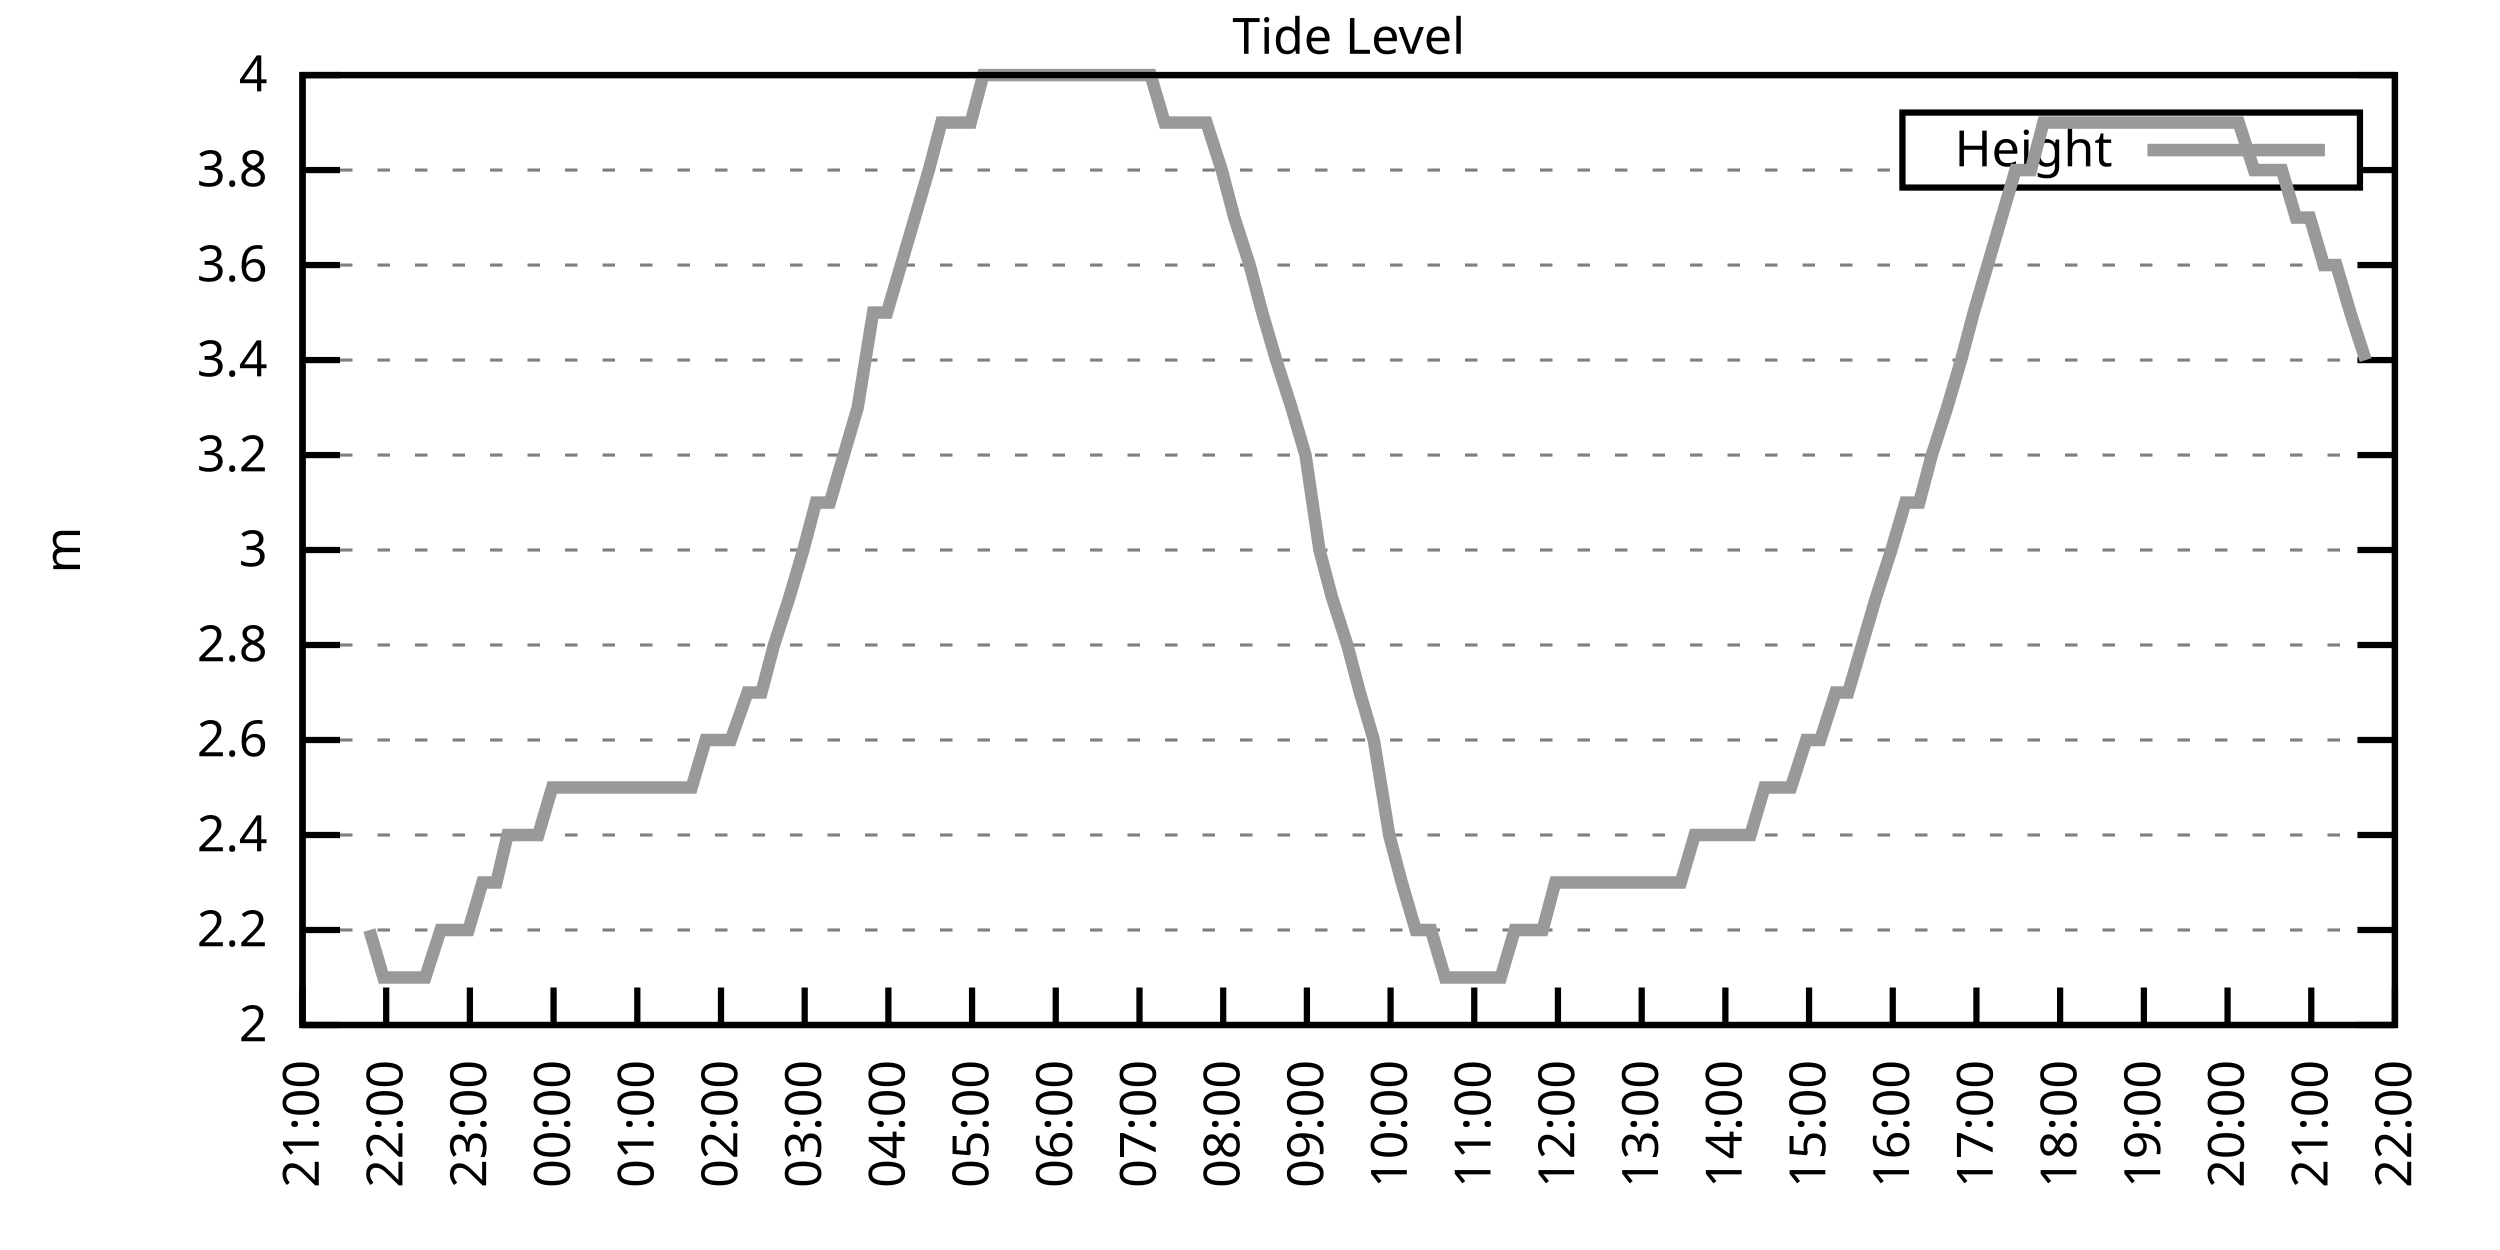
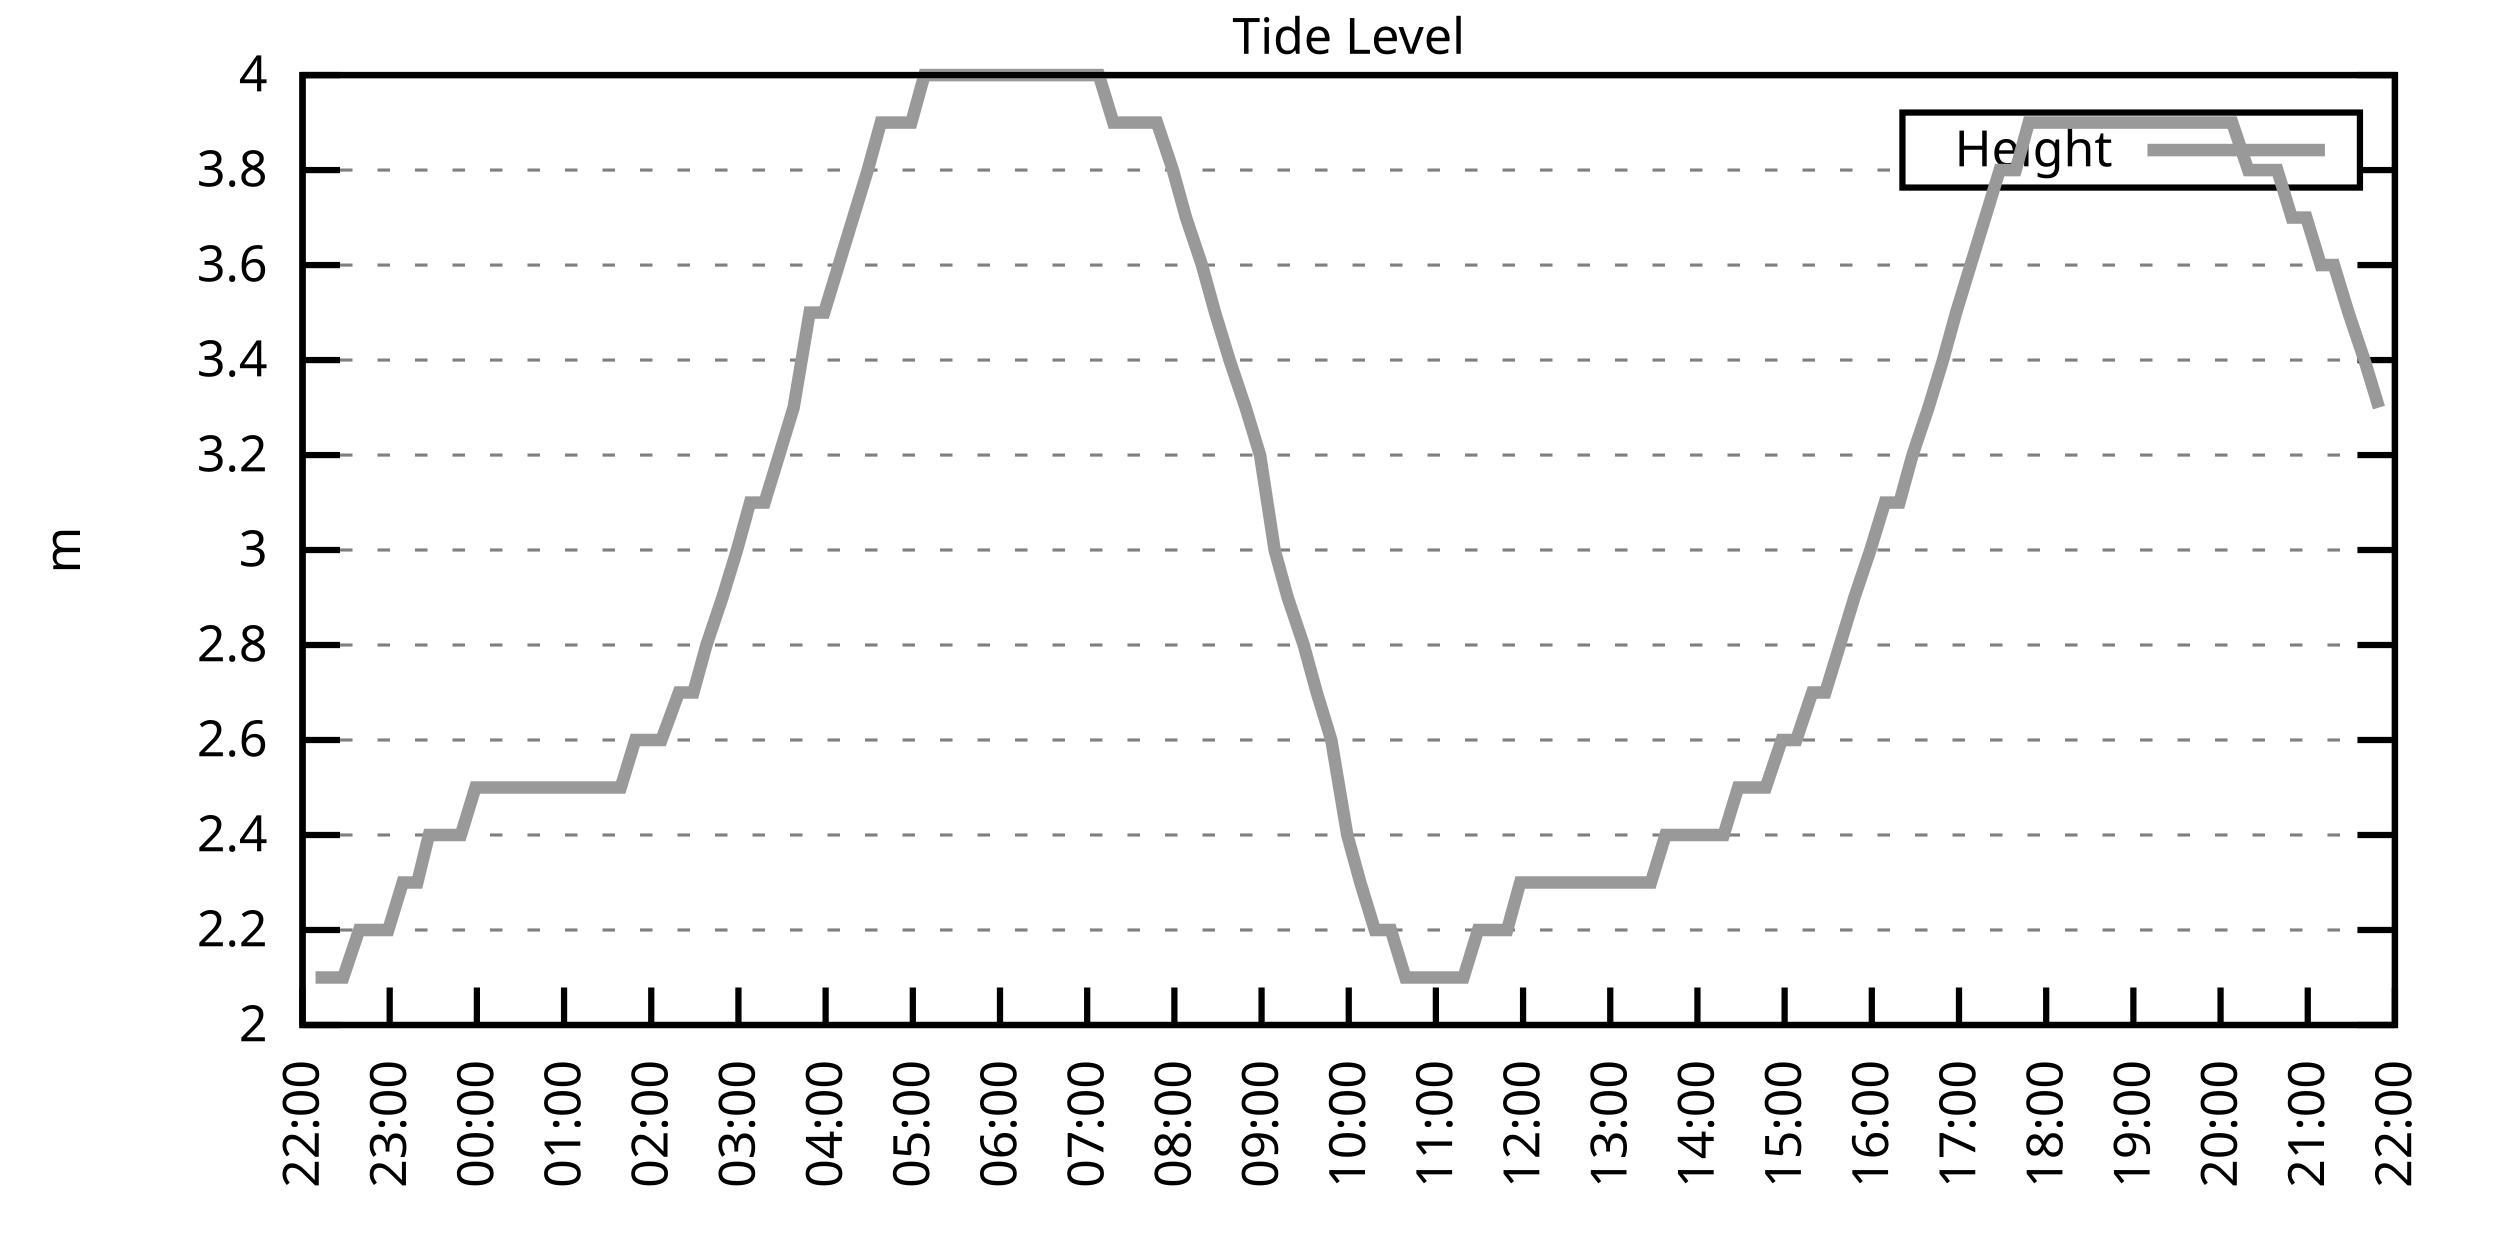
<svg xmlns="http://www.w3.org/2000/svg" xmlns:xlink="http://www.w3.org/1999/xlink" width="400" height="200" viewBox="0 0 400 200">
  <g id="gnuplot_canvas">
    <rect x="0" y="0" width="400" height="200" fill="none" />
    <defs>
      <circle id="gpDot" r="0.5" stroke-width="0.5" stroke="currentColor" />
      <path id="gpPt0" stroke-width="0.333" stroke="currentColor" d="M-1,0 h2 M0,-1 v2" />
      <path id="gpPt1" stroke-width="0.333" stroke="currentColor" d="M-1,-1 L1,1 M1,-1 L-1,1" />
      <path id="gpPt2" stroke-width="0.333" stroke="currentColor" d="M-1,0 L1,0 M0,-1 L0,1 M-1,-1 L1,1 M-1,1 L1,-1" />
      <rect id="gpPt3" stroke-width="0.333" stroke="currentColor" x="-1" y="-1" width="2" height="2" />
      <rect id="gpPt4" stroke-width="0.333" stroke="currentColor" fill="currentColor" x="-1" y="-1" width="2" height="2" />
      <circle id="gpPt5" stroke-width="0.333" stroke="currentColor" cx="0" cy="0" r="1" />
      <use xlink:href="#gpPt5" id="gpPt6" fill="currentColor" stroke="none" />
      <path id="gpPt7" stroke-width="0.333" stroke="currentColor" d="M0,-1.33 L-1.33,0.67 L1.33,0.67 z" />
      <use xlink:href="#gpPt7" id="gpPt8" fill="currentColor" stroke="none" />
      <use xlink:href="#gpPt7" id="gpPt9" stroke="currentColor" transform="rotate(180)" />
      <use xlink:href="#gpPt9" id="gpPt10" fill="currentColor" stroke="none" />
      <use xlink:href="#gpPt3" id="gpPt11" stroke="currentColor" transform="rotate(45)" />
      <use xlink:href="#gpPt11" id="gpPt12" fill="currentColor" stroke="none" />
      <path id="gpPt13" stroke-width="0.333" stroke="currentColor" d="M0,1.330 L1.265,0.411 L0.782,-1.067 L-0.782,-1.076 L-1.265,0.411 z" />
      <use xlink:href="#gpPt13" id="gpPt14" fill="currentColor" stroke="none" />
      <filter id="textbox" filterUnits="objectBoundingBox" x="0" y="0" height="1" width="1">
        <feFlood flood-color="white" flood-opacity="1" result="bgnd" />
        <feComposite in="SourceGraphic" in2="bgnd" operator="atop" />
      </filter>
      <filter id="greybox" filterUnits="objectBoundingBox" x="0" y="0" height="1" width="1">
        <feFlood flood-color="lightgrey" flood-opacity="1" result="grey" />
        <feComposite in="SourceGraphic" in2="grey" operator="atop" />
      </filter>
    </defs>
    <g fill="none" color="white" stroke="currentColor" stroke-width="1.00" stroke-linecap="butt" stroke-linejoin="miter">
</g>
    <g fill="none" color="black" stroke="currentColor" stroke-width="1.00" stroke-linecap="butt" stroke-linejoin="miter">
      <g stroke="none" shape-rendering="crispEdges">
        <polygon fill="rgb(255, 255, 255)" points="48.40,164.00 383.18,164.00 383.18,12.02 48.40,12.02 " />
      </g>
    </g>
    <g fill="none" color="black" stroke="currentColor" stroke-width="1.00" stroke-linecap="butt" stroke-linejoin="miter">
</g>
    <g fill="none" color="black" stroke="black" stroke-width="0.50" stroke-linecap="butt" stroke-linejoin="miter">
</g>
    <g fill="none" color="gray" stroke="currentColor" stroke-width="0.50" stroke-linecap="butt" stroke-linejoin="miter">
      <path stroke="gray" stroke-dasharray="2,4" class="gridline" d="M48.40,164.00 L383.19,164.00  " />
    </g>
    <g fill="none" color="gray" stroke="gray" stroke-width="1.00" stroke-linecap="butt" stroke-linejoin="miter">
</g>
    <g fill="none" color="black" stroke="currentColor" stroke-width="1.00" stroke-linecap="butt" stroke-linejoin="miter">
      <path stroke="black" d="M48.40,164.00 L54.40,164.00 M383.19,164.00 L377.19,164.00  " />
      <g transform="translate(42.80,166.60)" stroke="none" fill="black" font-family="Sans" font-size="8.00" text-anchor="end">
        <text>
          <tspan font-family="Sans"> 2</tspan>
        </text>
      </g>
    </g>
    <g fill="none" color="black" stroke="currentColor" stroke-width="1.00" stroke-linecap="butt" stroke-linejoin="miter">
</g>
    <g fill="none" color="black" stroke="black" stroke-width="0.50" stroke-linecap="butt" stroke-linejoin="miter">
</g>
    <g fill="none" color="gray" stroke="currentColor" stroke-width="0.50" stroke-linecap="butt" stroke-linejoin="miter">
      <path stroke="gray" stroke-dasharray="2,4" class="gridline" d="M48.40,148.80 L383.19,148.80  " />
    </g>
    <g fill="none" color="gray" stroke="gray" stroke-width="1.00" stroke-linecap="butt" stroke-linejoin="miter">
</g>
    <g fill="none" color="black" stroke="currentColor" stroke-width="1.00" stroke-linecap="butt" stroke-linejoin="miter">
      <path stroke="black" d="M48.40,148.80 L54.40,148.80 M383.19,148.80 L377.19,148.80  " />
      <g transform="translate(42.80,151.40)" stroke="none" fill="black" font-family="Sans" font-size="8.00" text-anchor="end">
        <text>
          <tspan font-family="Sans"> 2.2</tspan>
        </text>
      </g>
    </g>
    <g fill="none" color="black" stroke="currentColor" stroke-width="1.00" stroke-linecap="butt" stroke-linejoin="miter">
</g>
    <g fill="none" color="black" stroke="black" stroke-width="0.50" stroke-linecap="butt" stroke-linejoin="miter">
</g>
    <g fill="none" color="gray" stroke="currentColor" stroke-width="0.50" stroke-linecap="butt" stroke-linejoin="miter">
      <path stroke="gray" stroke-dasharray="2,4" class="gridline" d="M48.40,133.60 L383.19,133.60  " />
    </g>
    <g fill="none" color="gray" stroke="gray" stroke-width="1.00" stroke-linecap="butt" stroke-linejoin="miter">
</g>
    <g fill="none" color="black" stroke="currentColor" stroke-width="1.00" stroke-linecap="butt" stroke-linejoin="miter">
      <path stroke="black" d="M48.40,133.60 L54.40,133.60 M383.19,133.60 L377.19,133.60  " />
      <g transform="translate(42.80,136.20)" stroke="none" fill="black" font-family="Sans" font-size="8.00" text-anchor="end">
        <text>
          <tspan font-family="Sans"> 2.4</tspan>
        </text>
      </g>
    </g>
    <g fill="none" color="black" stroke="currentColor" stroke-width="1.00" stroke-linecap="butt" stroke-linejoin="miter">
</g>
    <g fill="none" color="black" stroke="black" stroke-width="0.50" stroke-linecap="butt" stroke-linejoin="miter">
</g>
    <g fill="none" color="gray" stroke="currentColor" stroke-width="0.50" stroke-linecap="butt" stroke-linejoin="miter">
      <path stroke="gray" stroke-dasharray="2,4" class="gridline" d="M48.40,118.40 L383.19,118.40  " />
    </g>
    <g fill="none" color="gray" stroke="gray" stroke-width="1.00" stroke-linecap="butt" stroke-linejoin="miter">
</g>
    <g fill="none" color="black" stroke="currentColor" stroke-width="1.00" stroke-linecap="butt" stroke-linejoin="miter">
      <path stroke="black" d="M48.40,118.40 L54.40,118.40 M383.19,118.40 L377.19,118.40  " />
      <g transform="translate(42.80,121.00)" stroke="none" fill="black" font-family="Sans" font-size="8.00" text-anchor="end">
        <text>
          <tspan font-family="Sans"> 2.6</tspan>
        </text>
      </g>
    </g>
    <g fill="none" color="black" stroke="currentColor" stroke-width="1.00" stroke-linecap="butt" stroke-linejoin="miter">
</g>
    <g fill="none" color="black" stroke="black" stroke-width="0.50" stroke-linecap="butt" stroke-linejoin="miter">
</g>
    <g fill="none" color="gray" stroke="currentColor" stroke-width="0.50" stroke-linecap="butt" stroke-linejoin="miter">
      <path stroke="gray" stroke-dasharray="2,4" class="gridline" d="M48.40,103.20 L383.19,103.20  " />
    </g>
    <g fill="none" color="gray" stroke="gray" stroke-width="1.00" stroke-linecap="butt" stroke-linejoin="miter">
</g>
    <g fill="none" color="black" stroke="currentColor" stroke-width="1.00" stroke-linecap="butt" stroke-linejoin="miter">
      <path stroke="black" d="M48.40,103.20 L54.40,103.20 M383.19,103.20 L377.19,103.20  " />
      <g transform="translate(42.80,105.80)" stroke="none" fill="black" font-family="Sans" font-size="8.00" text-anchor="end">
        <text>
          <tspan font-family="Sans"> 2.8</tspan>
        </text>
      </g>
    </g>
    <g fill="none" color="black" stroke="currentColor" stroke-width="1.00" stroke-linecap="butt" stroke-linejoin="miter">
</g>
    <g fill="none" color="black" stroke="black" stroke-width="0.50" stroke-linecap="butt" stroke-linejoin="miter">
</g>
    <g fill="none" color="gray" stroke="currentColor" stroke-width="0.50" stroke-linecap="butt" stroke-linejoin="miter">
      <path stroke="gray" stroke-dasharray="2,4" class="gridline" d="M48.40,88.00 L383.19,88.00  " />
    </g>
    <g fill="none" color="gray" stroke="gray" stroke-width="1.00" stroke-linecap="butt" stroke-linejoin="miter">
</g>
    <g fill="none" color="black" stroke="currentColor" stroke-width="1.00" stroke-linecap="butt" stroke-linejoin="miter">
      <path stroke="black" d="M48.40,88.00 L54.40,88.00 M383.19,88.00 L377.19,88.00  " />
      <g transform="translate(42.80,90.60)" stroke="none" fill="black" font-family="Sans" font-size="8.00" text-anchor="end">
        <text>
          <tspan font-family="Sans"> 3</tspan>
        </text>
      </g>
    </g>
    <g fill="none" color="black" stroke="currentColor" stroke-width="1.00" stroke-linecap="butt" stroke-linejoin="miter">
</g>
    <g fill="none" color="black" stroke="black" stroke-width="0.50" stroke-linecap="butt" stroke-linejoin="miter">
</g>
    <g fill="none" color="gray" stroke="currentColor" stroke-width="0.50" stroke-linecap="butt" stroke-linejoin="miter">
      <path stroke="gray" stroke-dasharray="2,4" class="gridline" d="M48.40,72.81 L383.19,72.81  " />
    </g>
    <g fill="none" color="gray" stroke="gray" stroke-width="1.00" stroke-linecap="butt" stroke-linejoin="miter">
</g>
    <g fill="none" color="black" stroke="currentColor" stroke-width="1.00" stroke-linecap="butt" stroke-linejoin="miter">
      <path stroke="black" d="M48.40,72.81 L54.40,72.81 M383.19,72.81 L377.19,72.81  " />
      <g transform="translate(42.80,75.41)" stroke="none" fill="black" font-family="Sans" font-size="8.00" text-anchor="end">
        <text>
          <tspan font-family="Sans"> 3.2</tspan>
        </text>
      </g>
    </g>
    <g fill="none" color="black" stroke="currentColor" stroke-width="1.00" stroke-linecap="butt" stroke-linejoin="miter">
</g>
    <g fill="none" color="black" stroke="black" stroke-width="0.50" stroke-linecap="butt" stroke-linejoin="miter">
</g>
    <g fill="none" color="gray" stroke="currentColor" stroke-width="0.50" stroke-linecap="butt" stroke-linejoin="miter">
      <path stroke="gray" stroke-dasharray="2,4" class="gridline" d="M48.40,57.61 L383.19,57.61  " />
    </g>
    <g fill="none" color="gray" stroke="gray" stroke-width="1.00" stroke-linecap="butt" stroke-linejoin="miter">
</g>
    <g fill="none" color="black" stroke="currentColor" stroke-width="1.00" stroke-linecap="butt" stroke-linejoin="miter">
      <path stroke="black" d="M48.40,57.61 L54.40,57.61 M383.19,57.61 L377.19,57.61  " />
      <g transform="translate(42.80,60.21)" stroke="none" fill="black" font-family="Sans" font-size="8.00" text-anchor="end">
        <text>
          <tspan font-family="Sans"> 3.4</tspan>
        </text>
      </g>
    </g>
    <g fill="none" color="black" stroke="currentColor" stroke-width="1.00" stroke-linecap="butt" stroke-linejoin="miter">
</g>
    <g fill="none" color="black" stroke="black" stroke-width="0.50" stroke-linecap="butt" stroke-linejoin="miter">
</g>
    <g fill="none" color="gray" stroke="currentColor" stroke-width="0.50" stroke-linecap="butt" stroke-linejoin="miter">
      <path stroke="gray" stroke-dasharray="2,4" class="gridline" d="M48.40,42.41 L383.19,42.41  " />
    </g>
    <g fill="none" color="gray" stroke="gray" stroke-width="1.00" stroke-linecap="butt" stroke-linejoin="miter">
</g>
    <g fill="none" color="black" stroke="currentColor" stroke-width="1.00" stroke-linecap="butt" stroke-linejoin="miter">
      <path stroke="black" d="M48.40,42.41 L54.40,42.41 M383.19,42.41 L377.19,42.41  " />
      <g transform="translate(42.80,45.01)" stroke="none" fill="black" font-family="Sans" font-size="8.00" text-anchor="end">
        <text>
          <tspan font-family="Sans"> 3.6</tspan>
        </text>
      </g>
    </g>
    <g fill="none" color="black" stroke="currentColor" stroke-width="1.00" stroke-linecap="butt" stroke-linejoin="miter">
</g>
    <g fill="none" color="black" stroke="black" stroke-width="0.50" stroke-linecap="butt" stroke-linejoin="miter">
</g>
    <g fill="none" color="gray" stroke="currentColor" stroke-width="0.50" stroke-linecap="butt" stroke-linejoin="miter">
      <path stroke="gray" stroke-dasharray="2,4" class="gridline" d="M48.40,27.21 L304.39,27.21 M377.59,27.21 L383.19,27.21  " />
    </g>
    <g fill="none" color="gray" stroke="gray" stroke-width="1.00" stroke-linecap="butt" stroke-linejoin="miter">
</g>
    <g fill="none" color="black" stroke="currentColor" stroke-width="1.00" stroke-linecap="butt" stroke-linejoin="miter">
      <path stroke="black" d="M48.40,27.21 L54.40,27.21 M383.19,27.21 L377.19,27.21  " />
      <g transform="translate(42.80,29.81)" stroke="none" fill="black" font-family="Sans" font-size="8.00" text-anchor="end">
        <text>
          <tspan font-family="Sans"> 3.8</tspan>
        </text>
      </g>
    </g>
    <g fill="none" color="black" stroke="currentColor" stroke-width="1.00" stroke-linecap="butt" stroke-linejoin="miter">
</g>
    <g fill="none" color="black" stroke="black" stroke-width="0.50" stroke-linecap="butt" stroke-linejoin="miter">
</g>
    <g fill="none" color="gray" stroke="currentColor" stroke-width="0.50" stroke-linecap="butt" stroke-linejoin="miter">
      <path stroke="gray" stroke-dasharray="2,4" class="gridline" d="M48.40,12.01 L383.19,12.01  " />
    </g>
    <g fill="none" color="gray" stroke="gray" stroke-width="1.00" stroke-linecap="butt" stroke-linejoin="miter">
</g>
    <g fill="none" color="black" stroke="currentColor" stroke-width="1.00" stroke-linecap="butt" stroke-linejoin="miter">
      <path stroke="black" d="M48.40,12.01 L54.40,12.01 M383.19,12.01 L377.19,12.01  " />
      <g transform="translate(42.80,14.61)" stroke="none" fill="black" font-family="Sans" font-size="8.00" text-anchor="end">
        <text>
          <tspan font-family="Sans"> 4</tspan>
        </text>
      </g>
    </g>
    <g fill="none" color="black" stroke="currentColor" stroke-width="1.00" stroke-linecap="butt" stroke-linejoin="miter">
      <path stroke="black" d="M48.40,164.00 L48.40,158.00  " />
      <g transform="translate(51.00,169.60) rotate(270.00)" stroke="none" fill="black" font-family="Sans" font-size="8.00" text-anchor="end">
        <text>
-           <tspan font-family="Sans">21:00</tspan>
-         </text>
-       </g>
-     </g>
-     <g fill="none" color="black" stroke="currentColor" stroke-width="1.00" stroke-linecap="butt" stroke-linejoin="miter">
-       <path stroke="black" d="M61.79,164.00 L61.79,158.00  " />
-       <g transform="translate(64.39,169.60) rotate(270.00)" stroke="none" fill="black" font-family="Sans" font-size="8.00" text-anchor="end">
-         <text>
          <tspan font-family="Sans">22:00</tspan>
        </text>
      </g>
    </g>
    <g fill="none" color="black" stroke="currentColor" stroke-width="1.00" stroke-linecap="butt" stroke-linejoin="miter">
-       <path stroke="black" d="M75.18,164.00 L75.18,158.00  " />
-       <g transform="translate(77.78,169.60) rotate(270.00)" stroke="none" fill="black" font-family="Sans" font-size="8.00" text-anchor="end">
+       <path stroke="black" d="M62.35,164.00 L62.35,158.00  " />
+       <g transform="translate(64.95,169.60) rotate(270.00)" stroke="none" fill="black" font-family="Sans" font-size="8.00" text-anchor="end">
        <text>
          <tspan font-family="Sans">23:00</tspan>
        </text>
      </g>
    </g>
    <g fill="none" color="black" stroke="currentColor" stroke-width="1.00" stroke-linecap="butt" stroke-linejoin="miter">
-       <path stroke="black" d="M88.57,164.00 L88.57,158.00  " />
-       <g transform="translate(91.17,169.60) rotate(270.00)" stroke="none" fill="black" font-family="Sans" font-size="8.00" text-anchor="end">
+       <path stroke="black" d="M76.30,164.00 L76.30,158.00  " />
+       <g transform="translate(78.90,169.60) rotate(270.00)" stroke="none" fill="black" font-family="Sans" font-size="8.00" text-anchor="end">
        <text>
          <tspan font-family="Sans">00:00</tspan>
        </text>
      </g>
    </g>
    <g fill="none" color="black" stroke="currentColor" stroke-width="1.00" stroke-linecap="butt" stroke-linejoin="miter">
-       <path stroke="black" d="M101.97,164.00 L101.97,158.00  " />
-       <g transform="translate(104.57,169.60) rotate(270.00)" stroke="none" fill="black" font-family="Sans" font-size="8.00" text-anchor="end">
+       <path stroke="black" d="M90.25,164.00 L90.25,158.00  " />
+       <g transform="translate(92.85,169.60) rotate(270.00)" stroke="none" fill="black" font-family="Sans" font-size="8.00" text-anchor="end">
        <text>
          <tspan font-family="Sans">01:00</tspan>
        </text>
      </g>
    </g>
    <g fill="none" color="black" stroke="currentColor" stroke-width="1.00" stroke-linecap="butt" stroke-linejoin="miter">
-       <path stroke="black" d="M115.36,164.00 L115.36,158.00  " />
-       <g transform="translate(117.96,169.60) rotate(270.00)" stroke="none" fill="black" font-family="Sans" font-size="8.00" text-anchor="end">
+       <path stroke="black" d="M104.20,164.00 L104.20,158.00  " />
+       <g transform="translate(106.80,169.60) rotate(270.00)" stroke="none" fill="black" font-family="Sans" font-size="8.00" text-anchor="end">
        <text>
          <tspan font-family="Sans">02:00</tspan>
        </text>
      </g>
    </g>
    <g fill="none" color="black" stroke="currentColor" stroke-width="1.00" stroke-linecap="butt" stroke-linejoin="miter">
-       <path stroke="black" d="M128.75,164.00 L128.75,158.00  " />
-       <g transform="translate(131.35,169.60) rotate(270.00)" stroke="none" fill="black" font-family="Sans" font-size="8.00" text-anchor="end">
+       <path stroke="black" d="M118.15,164.00 L118.15,158.00  " />
+       <g transform="translate(120.75,169.60) rotate(270.00)" stroke="none" fill="black" font-family="Sans" font-size="8.00" text-anchor="end">
        <text>
          <tspan font-family="Sans">03:00</tspan>
        </text>
      </g>
    </g>
    <g fill="none" color="black" stroke="currentColor" stroke-width="1.00" stroke-linecap="butt" stroke-linejoin="miter">
-       <path stroke="black" d="M142.14,164.00 L142.14,158.00  " />
-       <g transform="translate(144.74,169.60) rotate(270.00)" stroke="none" fill="black" font-family="Sans" font-size="8.00" text-anchor="end">
+       <path stroke="black" d="M132.10,164.00 L132.10,158.00  " />
+       <g transform="translate(134.70,169.60) rotate(270.00)" stroke="none" fill="black" font-family="Sans" font-size="8.00" text-anchor="end">
        <text>
          <tspan font-family="Sans">04:00</tspan>
        </text>
      </g>
    </g>
    <g fill="none" color="black" stroke="currentColor" stroke-width="1.00" stroke-linecap="butt" stroke-linejoin="miter">
-       <path stroke="black" d="M155.53,164.00 L155.53,158.00  " />
-       <g transform="translate(158.13,169.60) rotate(270.00)" stroke="none" fill="black" font-family="Sans" font-size="8.00" text-anchor="end">
+       <path stroke="black" d="M146.05,164.00 L146.05,158.00  " />
+       <g transform="translate(148.65,169.60) rotate(270.00)" stroke="none" fill="black" font-family="Sans" font-size="8.00" text-anchor="end">
        <text>
          <tspan font-family="Sans">05:00</tspan>
        </text>
      </g>
    </g>
    <g fill="none" color="black" stroke="currentColor" stroke-width="1.00" stroke-linecap="butt" stroke-linejoin="miter">
-       <path stroke="black" d="M168.92,164.00 L168.92,158.00  " />
-       <g transform="translate(171.52,169.60) rotate(270.00)" stroke="none" fill="black" font-family="Sans" font-size="8.00" text-anchor="end">
+       <path stroke="black" d="M160.00,164.00 L160.00,158.00  " />
+       <g transform="translate(162.60,169.60) rotate(270.00)" stroke="none" fill="black" font-family="Sans" font-size="8.00" text-anchor="end">
        <text>
          <tspan font-family="Sans">06:00</tspan>
        </text>
      </g>
    </g>
    <g fill="none" color="black" stroke="currentColor" stroke-width="1.00" stroke-linecap="butt" stroke-linejoin="miter">
-       <path stroke="black" d="M182.32,164.00 L182.32,158.00  " />
-       <g transform="translate(184.92,169.60) rotate(270.00)" stroke="none" fill="black" font-family="Sans" font-size="8.00" text-anchor="end">
+       <path stroke="black" d="M173.95,164.00 L173.95,158.00  " />
+       <g transform="translate(176.55,169.60) rotate(270.00)" stroke="none" fill="black" font-family="Sans" font-size="8.00" text-anchor="end">
        <text>
          <tspan font-family="Sans">07:00</tspan>
        </text>
      </g>
    </g>
    <g fill="none" color="black" stroke="currentColor" stroke-width="1.00" stroke-linecap="butt" stroke-linejoin="miter">
-       <path stroke="black" d="M195.71,164.00 L195.71,158.00  " />
-       <g transform="translate(198.31,169.60) rotate(270.00)" stroke="none" fill="black" font-family="Sans" font-size="8.00" text-anchor="end">
+       <path stroke="black" d="M187.90,164.00 L187.90,158.00  " />
+       <g transform="translate(190.50,169.60) rotate(270.00)" stroke="none" fill="black" font-family="Sans" font-size="8.00" text-anchor="end">
        <text>
          <tspan font-family="Sans">08:00</tspan>
        </text>
      </g>
    </g>
    <g fill="none" color="black" stroke="currentColor" stroke-width="1.00" stroke-linecap="butt" stroke-linejoin="miter">
-       <path stroke="black" d="M209.10,164.00 L209.10,158.00  " />
-       <g transform="translate(211.70,169.60) rotate(270.00)" stroke="none" fill="black" font-family="Sans" font-size="8.00" text-anchor="end">
+       <path stroke="black" d="M201.85,164.00 L201.85,158.00  " />
+       <g transform="translate(204.45,169.60) rotate(270.00)" stroke="none" fill="black" font-family="Sans" font-size="8.00" text-anchor="end">
        <text>
          <tspan font-family="Sans">09:00</tspan>
        </text>
      </g>
    </g>
    <g fill="none" color="black" stroke="currentColor" stroke-width="1.00" stroke-linecap="butt" stroke-linejoin="miter">
-       <path stroke="black" d="M222.49,164.00 L222.49,158.00  " />
-       <g transform="translate(225.09,169.60) rotate(270.00)" stroke="none" fill="black" font-family="Sans" font-size="8.00" text-anchor="end">
+       <path stroke="black" d="M215.80,164.00 L215.80,158.00  " />
+       <g transform="translate(218.40,169.60) rotate(270.00)" stroke="none" fill="black" font-family="Sans" font-size="8.00" text-anchor="end">
        <text>
          <tspan font-family="Sans">10:00</tspan>
        </text>
      </g>
    </g>
    <g fill="none" color="black" stroke="currentColor" stroke-width="1.00" stroke-linecap="butt" stroke-linejoin="miter">
-       <path stroke="black" d="M235.88,164.00 L235.88,158.00  " />
-       <g transform="translate(238.48,169.60) rotate(270.00)" stroke="none" fill="black" font-family="Sans" font-size="8.00" text-anchor="end">
+       <path stroke="black" d="M229.74,164.00 L229.74,158.00  " />
+       <g transform="translate(232.34,169.60) rotate(270.00)" stroke="none" fill="black" font-family="Sans" font-size="8.00" text-anchor="end">
        <text>
          <tspan font-family="Sans">11:00</tspan>
        </text>
      </g>
    </g>
    <g fill="none" color="black" stroke="currentColor" stroke-width="1.00" stroke-linecap="butt" stroke-linejoin="miter">
-       <path stroke="black" d="M249.27,164.00 L249.27,158.00  " />
-       <g transform="translate(251.87,169.60) rotate(270.00)" stroke="none" fill="black" font-family="Sans" font-size="8.00" text-anchor="end">
+       <path stroke="black" d="M243.69,164.00 L243.69,158.00  " />
+       <g transform="translate(246.29,169.60) rotate(270.00)" stroke="none" fill="black" font-family="Sans" font-size="8.00" text-anchor="end">
        <text>
          <tspan font-family="Sans">12:00</tspan>
        </text>
      </g>
    </g>
    <g fill="none" color="black" stroke="currentColor" stroke-width="1.00" stroke-linecap="butt" stroke-linejoin="miter">
-       <path stroke="black" d="M262.67,164.00 L262.67,158.00  " />
-       <g transform="translate(265.27,169.60) rotate(270.00)" stroke="none" fill="black" font-family="Sans" font-size="8.00" text-anchor="end">
+       <path stroke="black" d="M257.64,164.00 L257.64,158.00  " />
+       <g transform="translate(260.24,169.60) rotate(270.00)" stroke="none" fill="black" font-family="Sans" font-size="8.00" text-anchor="end">
        <text>
          <tspan font-family="Sans">13:00</tspan>
        </text>
      </g>
    </g>
    <g fill="none" color="black" stroke="currentColor" stroke-width="1.00" stroke-linecap="butt" stroke-linejoin="miter">
-       <path stroke="black" d="M276.06,164.00 L276.06,158.00  " />
-       <g transform="translate(278.66,169.60) rotate(270.00)" stroke="none" fill="black" font-family="Sans" font-size="8.00" text-anchor="end">
+       <path stroke="black" d="M271.59,164.00 L271.59,158.00  " />
+       <g transform="translate(274.19,169.60) rotate(270.00)" stroke="none" fill="black" font-family="Sans" font-size="8.00" text-anchor="end">
        <text>
          <tspan font-family="Sans">14:00</tspan>
        </text>
      </g>
    </g>
    <g fill="none" color="black" stroke="currentColor" stroke-width="1.00" stroke-linecap="butt" stroke-linejoin="miter">
-       <path stroke="black" d="M289.45,164.00 L289.45,158.00  " />
-       <g transform="translate(292.05,169.60) rotate(270.00)" stroke="none" fill="black" font-family="Sans" font-size="8.00" text-anchor="end">
+       <path stroke="black" d="M285.54,164.00 L285.54,158.00  " />
+       <g transform="translate(288.14,169.60) rotate(270.00)" stroke="none" fill="black" font-family="Sans" font-size="8.00" text-anchor="end">
        <text>
          <tspan font-family="Sans">15:00</tspan>
        </text>
      </g>
    </g>
    <g fill="none" color="black" stroke="currentColor" stroke-width="1.00" stroke-linecap="butt" stroke-linejoin="miter">
-       <path stroke="black" d="M302.84,164.00 L302.84,158.00  " />
-       <g transform="translate(305.44,169.60) rotate(270.00)" stroke="none" fill="black" font-family="Sans" font-size="8.00" text-anchor="end">
+       <path stroke="black" d="M299.49,164.00 L299.49,158.00  " />
+       <g transform="translate(302.09,169.60) rotate(270.00)" stroke="none" fill="black" font-family="Sans" font-size="8.00" text-anchor="end">
        <text>
          <tspan font-family="Sans">16:00</tspan>
        </text>
      </g>
    </g>
    <g fill="none" color="black" stroke="currentColor" stroke-width="1.00" stroke-linecap="butt" stroke-linejoin="miter">
-       <path stroke="black" d="M316.23,164.00 L316.23,158.00  " />
-       <g transform="translate(318.83,169.60) rotate(270.00)" stroke="none" fill="black" font-family="Sans" font-size="8.00" text-anchor="end">
+       <path stroke="black" d="M313.44,164.00 L313.44,158.00  " />
+       <g transform="translate(316.04,169.60) rotate(270.00)" stroke="none" fill="black" font-family="Sans" font-size="8.00" text-anchor="end">
        <text>
          <tspan font-family="Sans">17:00</tspan>
        </text>
      </g>
    </g>
    <g fill="none" color="black" stroke="currentColor" stroke-width="1.00" stroke-linecap="butt" stroke-linejoin="miter">
-       <path stroke="black" d="M329.62,164.00 L329.62,158.00  " />
-       <g transform="translate(332.22,169.60) rotate(270.00)" stroke="none" fill="black" font-family="Sans" font-size="8.00" text-anchor="end">
+       <path stroke="black" d="M327.39,164.00 L327.39,158.00  " />
+       <g transform="translate(329.99,169.60) rotate(270.00)" stroke="none" fill="black" font-family="Sans" font-size="8.00" text-anchor="end">
        <text>
          <tspan font-family="Sans">18:00</tspan>
        </text>
      </g>
    </g>
    <g fill="none" color="black" stroke="currentColor" stroke-width="1.00" stroke-linecap="butt" stroke-linejoin="miter">
-       <path stroke="black" d="M343.02,164.00 L343.02,158.00  " />
-       <g transform="translate(345.62,169.60) rotate(270.00)" stroke="none" fill="black" font-family="Sans" font-size="8.00" text-anchor="end">
+       <path stroke="black" d="M341.34,164.00 L341.34,158.00  " />
+       <g transform="translate(343.94,169.60) rotate(270.00)" stroke="none" fill="black" font-family="Sans" font-size="8.00" text-anchor="end">
        <text>
          <tspan font-family="Sans">19:00</tspan>
        </text>
      </g>
    </g>
    <g fill="none" color="black" stroke="currentColor" stroke-width="1.00" stroke-linecap="butt" stroke-linejoin="miter">
-       <path stroke="black" d="M356.41,164.00 L356.41,158.00  " />
-       <g transform="translate(359.01,169.60) rotate(270.00)" stroke="none" fill="black" font-family="Sans" font-size="8.00" text-anchor="end">
+       <path stroke="black" d="M355.29,164.00 L355.29,158.00  " />
+       <g transform="translate(357.89,169.60) rotate(270.00)" stroke="none" fill="black" font-family="Sans" font-size="8.00" text-anchor="end">
        <text>
          <tspan font-family="Sans">20:00</tspan>
        </text>
      </g>
    </g>
    <g fill="none" color="black" stroke="currentColor" stroke-width="1.00" stroke-linecap="butt" stroke-linejoin="miter">
-       <path stroke="black" d="M369.80,164.00 L369.80,158.00  " />
-       <g transform="translate(372.40,169.60) rotate(270.00)" stroke="none" fill="black" font-family="Sans" font-size="8.00" text-anchor="end">
+       <path stroke="black" d="M369.24,164.00 L369.24,158.00  " />
+       <g transform="translate(371.84,169.60) rotate(270.00)" stroke="none" fill="black" font-family="Sans" font-size="8.00" text-anchor="end">
        <text>
          <tspan font-family="Sans">21:00</tspan>
        </text>
      </g>
    </g>
    <g fill="none" color="black" stroke="currentColor" stroke-width="1.00" stroke-linecap="butt" stroke-linejoin="miter">
      <path stroke="black" d="M383.19,164.00 L383.19,158.00  " />
      <g transform="translate(385.79,169.60) rotate(270.00)" stroke="none" fill="black" font-family="Sans" font-size="8.00" text-anchor="end">
        <text>
          <tspan font-family="Sans">22:00</tspan>
        </text>
      </g>
    </g>
    <g fill="none" color="black" stroke="currentColor" stroke-width="1.00" stroke-linecap="butt" stroke-linejoin="miter">
</g>
    <g fill="none" color="black" stroke="currentColor" stroke-width="1.00" stroke-linecap="butt" stroke-linejoin="miter">
      <path stroke="black" d="M48.40,12.01 L48.40,164.00 L383.19,164.00 L383.19,12.01 L48.40,12.01 Z  " />
    </g>
    <g fill="none" color="black" stroke="currentColor" stroke-width="1.00" stroke-linecap="butt" stroke-linejoin="miter">
</g>
    <g fill="none" color="black" stroke="currentColor" stroke-width="1.00" stroke-linecap="butt" stroke-linejoin="miter">
      <path stroke="black" d="M304.39,30.01 L304.39,18.01 L377.59,18.01 L377.59,30.01 L304.39,30.01 Z  " />
    </g>
    <g id="Tide_level_plot_1">
      <g fill="none" color="white" stroke="black" stroke-width="2.00" stroke-linecap="butt" stroke-linejoin="miter">
</g>
      <g fill="none" color="black" stroke="currentColor" stroke-width="2.00" stroke-linecap="butt" stroke-linejoin="miter">
        <g transform="translate(337.99,26.61)" stroke="none" fill="black" font-family="Sans" font-size="8.00" text-anchor="end">
          <text>
            <tspan font-family="Sans">Height</tspan>
          </text>
        </g>
      </g>
      <g fill="none" color="black" stroke="currentColor" stroke-width="2.00" stroke-linecap="butt" stroke-linejoin="miter">
-         <path stroke="rgb(153, 153, 153)" d="M343.59,24.01 L371.99,24.01 M59.11,148.80 L61.35,156.40 L63.80,156.40 L66.03,156.40 L68.04,156.40 L70.50,148.80   L72.73,148.80 L74.96,148.80 L77.19,141.20 L79.42,141.20 L81.21,133.60 L83.89,133.60 L86.12,133.60 L88.35,126.00   L90.58,126.00 L92.82,126.00 L95.05,126.00 L97.06,126.00 L99.51,126.00 L101.74,126.00 L103.53,126.00 L106.21,126.00   L108.44,126.00 L110.67,126.00 L112.90,118.40 L115.13,118.40 L116.92,118.40 L119.60,110.80 L121.83,110.80 L123.84,103.20   L126.29,95.60 L128.53,88.00 L130.54,80.41 L132.77,80.41 L135.00,72.81 L137.23,65.21 L139.69,50.01 L141.92,50.01   L144.15,42.41 L146.38,34.81 L148.61,27.21 L150.62,19.61 L153.08,19.61 L155.31,19.61 L157.32,12.01 L159.77,12.01   L162.01,12.01 L164.24,12.01 L166.47,12.01 L168.48,12.01 L170.71,12.01 L172.94,12.01 L175.40,12.01 L177.41,12.01   L179.86,12.01 L181.87,12.01 L184.10,12.01 L186.33,19.61 L188.57,19.61 L190.80,19.61 L193.03,19.61 L195.48,27.21   L197.49,34.81 L199.95,42.41 L201.96,50.01 L204.19,57.61 L206.64,65.21 L208.88,72.81 L211.11,88.00 L213.12,95.60   L215.57,103.20 L217.58,110.80 L219.81,118.40 L222.27,133.60 L224.28,141.20 L226.51,148.80 L228.96,148.80 L231.20,156.40   L233.43,156.40 L235.66,156.40 L237.67,156.40 L240.12,156.40 L242.36,148.80 L244.59,148.80 L246.82,148.80 L248.83,141.20   L251.06,141.20 L253.51,141.20 L255.75,141.20 L257.76,141.20 L260.21,141.20 L262.44,141.20 L264.67,141.20 L266.91,141.20   L268.92,141.20 L271.15,133.60 L273.60,133.60 L275.61,133.60 L278.07,133.60 L280.07,133.60 L282.31,126.00 L284.76,126.00   L286.55,126.00 L289.00,118.40 L291.23,118.40 L293.69,110.80 L295.70,110.80 L297.93,103.20 L300.16,95.60 L302.62,88.00   L304.85,80.41 L307.08,80.41 L309.09,72.81 L311.54,65.21 L313.78,57.61 L315.79,50.01 L318.02,42.41 L320.25,34.81   L322.48,27.21 L324.94,27.21 L326.95,19.61 L329.40,19.61 L331.63,19.61 L333.86,19.61 L336.10,19.61 L338.10,19.61   L340.34,19.61 L342.57,19.61 L344.80,19.61 L347.26,19.61 L349.26,19.61 L351.72,19.61 L353.95,19.61 L356.18,19.61   L358.19,19.61 L360.65,27.21 L362.66,27.21 L365.11,27.21 L367.34,34.81 L369.58,34.81 L371.81,42.41 L373.82,42.41   L376.05,50.01 L378.50,57.61  " />
+         <path stroke="rgb(153, 153, 153)" d="M343.59,24.01 L371.99,24.01 M50.49,156.40 L52.82,156.40 L54.91,156.40 L57.47,148.80 L59.79,148.80 L62.12,148.80   L64.44,141.20 L66.77,141.20 L68.63,133.60 L71.42,133.60 L73.74,133.60 L76.07,126.00 L78.39,126.00 L80.72,126.00   L83.04,126.00 L85.13,126.00 L87.69,126.00 L90.02,126.00 L91.88,126.00 L94.67,126.00 L96.99,126.00 L99.32,126.00   L101.64,118.40 L103.97,118.40 L105.83,118.40 L108.62,110.80 L110.94,110.80 L113.03,103.20 L115.59,95.60 L117.92,88.00   L120.01,80.41 L122.33,80.41 L124.66,72.81 L126.98,65.21 L129.54,50.01 L131.87,50.01 L134.19,42.41 L136.51,34.81   L138.84,27.21 L140.93,19.61 L143.49,19.61 L145.81,19.61 L147.91,12.01 L150.46,12.01 L152.79,12.01 L155.11,12.01   L157.44,12.01 L159.53,12.01 L161.86,12.01 L164.18,12.01 L166.74,12.01 L168.83,12.01 L171.39,12.01 L173.48,12.01   L175.81,12.01 L178.13,19.61 L180.46,19.61 L182.78,19.61 L185.11,19.61 L187.66,27.21 L189.76,34.81 L192.31,42.41   L194.41,50.01 L196.73,57.61 L199.29,65.21 L201.61,72.81 L203.94,88.00 L206.03,95.60 L208.59,103.20 L210.68,110.80   L213.01,118.40 L215.56,133.60 L217.65,141.20 L219.98,148.80 L222.54,148.80 L224.86,156.40 L227.19,156.40 L229.51,156.40   L231.60,156.40 L234.16,156.40 L236.49,148.80 L238.81,148.80 L241.14,148.80 L243.23,141.20 L245.55,141.20 L248.11,141.20   L250.44,141.20 L252.53,141.20 L255.09,141.20 L257.41,141.20 L259.74,141.20 L262.06,141.20 L264.15,141.20 L266.48,133.60   L269.04,133.60 L271.13,133.60 L273.69,133.60 L275.78,133.60 L278.10,126.00 L280.66,126.00 L282.52,126.00 L285.08,118.40   L287.40,118.40 L289.96,110.80 L292.05,110.80 L294.38,103.20 L296.70,95.60 L299.26,88.00 L301.58,80.41 L303.91,80.41   L306.00,72.81 L308.56,65.21 L310.88,57.61 L312.98,50.01 L315.30,42.41 L317.63,34.81 L319.95,27.21 L322.51,27.21   L324.60,19.61 L327.16,19.61 L329.48,19.61 L331.81,19.61 L334.13,19.61 L336.23,19.61 L338.55,19.61 L340.88,19.61   L343.20,19.61 L345.76,19.61 L347.85,19.61 L350.41,19.61 L352.73,19.61 L355.06,19.61 L357.15,19.61 L359.71,27.21   L361.80,27.21 L364.36,27.21 L366.68,34.81 L369.01,34.81 L371.33,42.41 L373.43,42.41 L375.75,50.01 L378.31,57.61   L380.63,65.21  " />
      </g>
    </g>
    <g fill="none" color="black" stroke="currentColor" stroke-width="2.00" stroke-linecap="butt" stroke-linejoin="miter">
</g>
    <g fill="none" color="black" stroke="black" stroke-width="1.00" stroke-linecap="butt" stroke-linejoin="miter">
</g>
    <g fill="none" color="black" stroke="currentColor" stroke-width="1.00" stroke-linecap="butt" stroke-linejoin="miter">
      <path stroke="black" d="M48.40,12.01 L48.40,164.00 L383.19,164.00 L383.19,12.01 L48.40,12.01 Z  " />
      <g transform="translate(12.80,88.01) rotate(270.00)" stroke="none" fill="black" font-family="Sans" font-size="8.00" text-anchor="middle">
        <text>
          <tspan font-family="Sans">m</tspan>
        </text>
      </g>
    </g>
    <g fill="none" color="black" stroke="currentColor" stroke-width="1.00" stroke-linecap="butt" stroke-linejoin="miter">
</g>
    <g fill="none" color="black" stroke="currentColor" stroke-width="1.00" stroke-linecap="butt" stroke-linejoin="miter">
      <g transform="translate(215.79,8.61)" stroke="none" fill="black" font-family="Sans" font-size="8.00" text-anchor="middle">
        <text>
          <tspan font-family="Sans">Tide Level</tspan>
        </text>
      </g>
    </g>
    <g fill="none" color="black" stroke="currentColor" stroke-width="1.00" stroke-linecap="butt" stroke-linejoin="miter">
</g>
  </g>
</svg>
